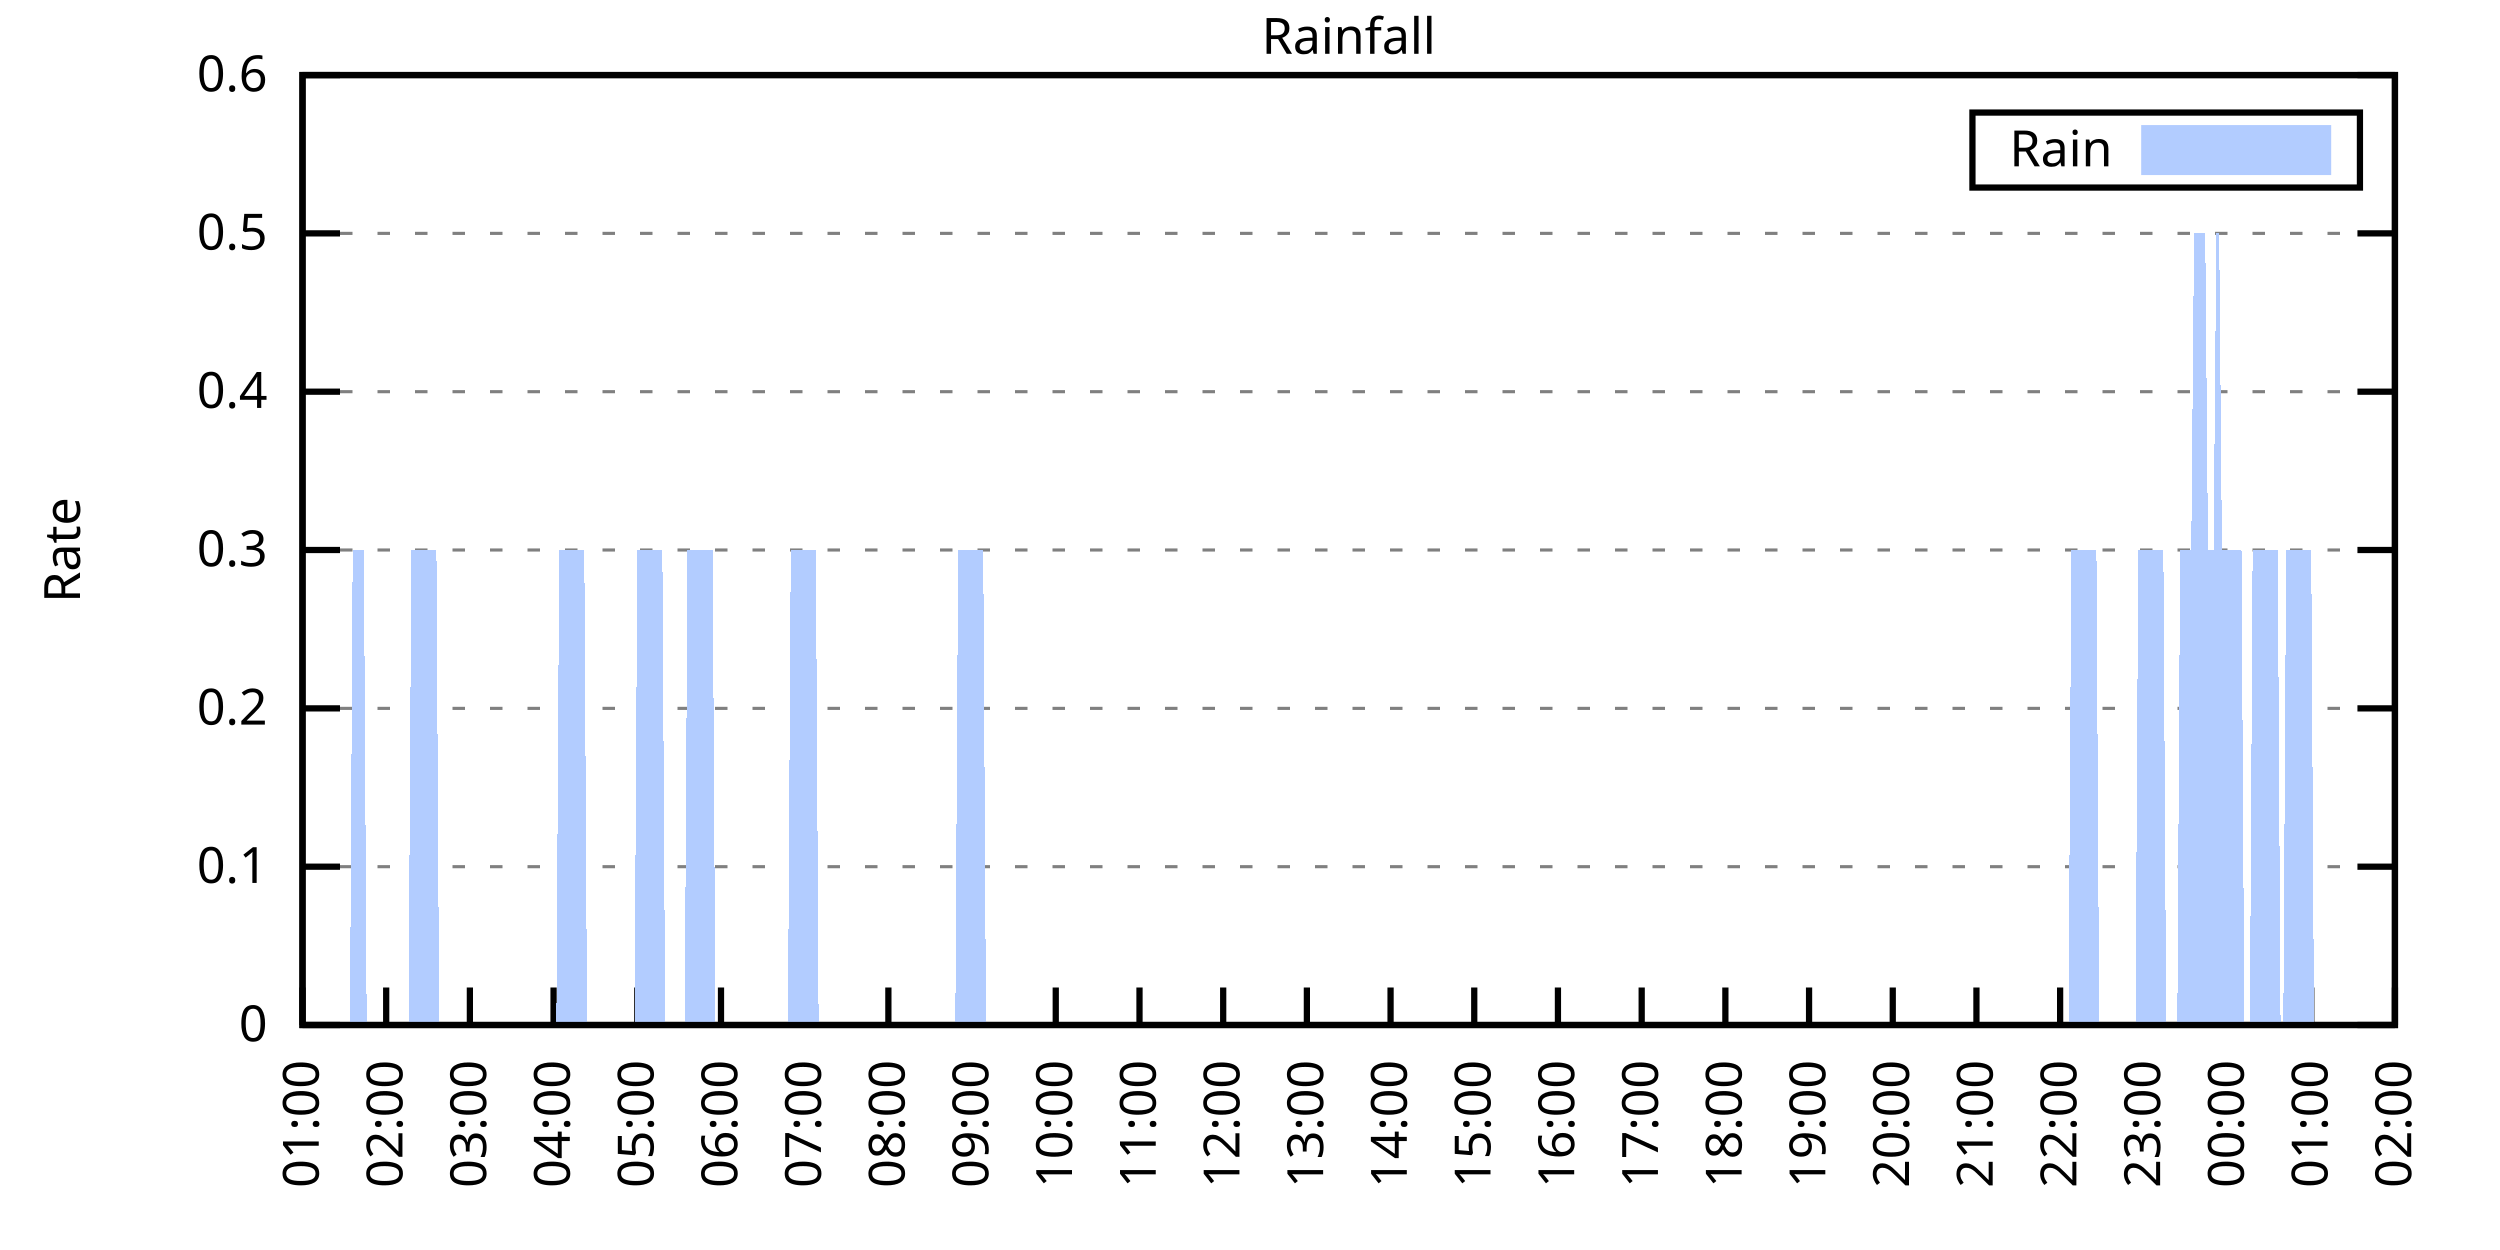
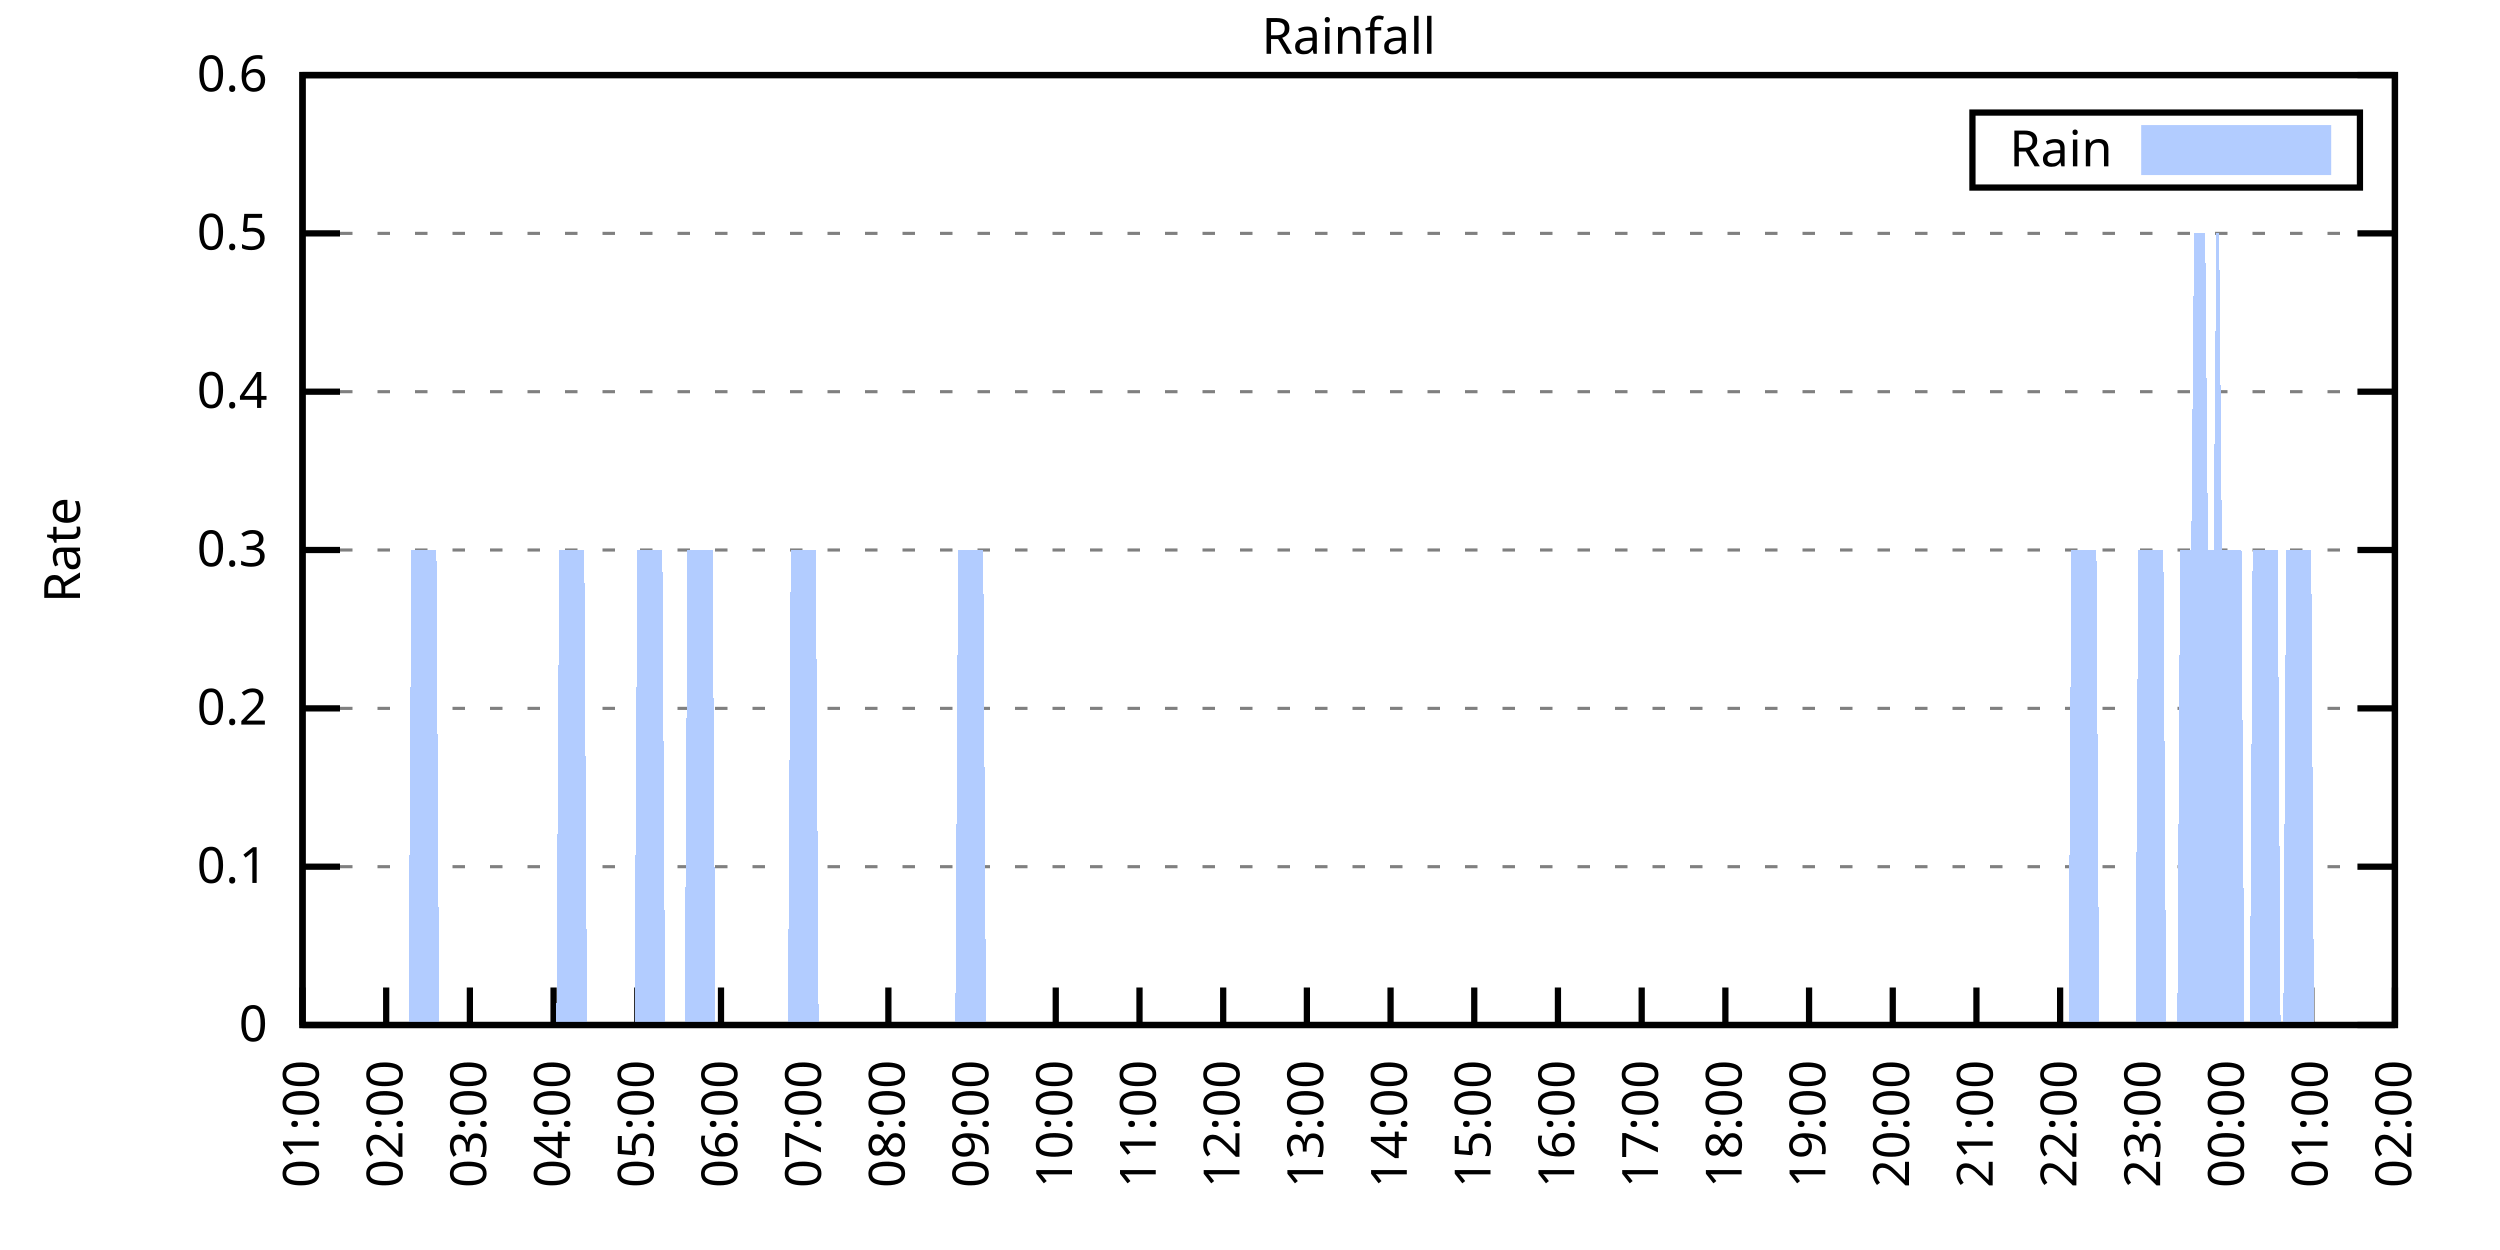
<svg xmlns="http://www.w3.org/2000/svg" xmlns:xlink="http://www.w3.org/1999/xlink" width="400" height="200" viewBox="0 0 400 200">
  <g id="gnuplot_canvas">
    <rect x="0" y="0" width="400" height="200" fill="none" />
    <defs>
      <circle id="gpDot" r="0.5" stroke-width="0.5" stroke="currentColor" />
      <path id="gpPt0" stroke-width="0.333" stroke="currentColor" d="M-1,0 h2 M0,-1 v2" />
      <path id="gpPt1" stroke-width="0.333" stroke="currentColor" d="M-1,-1 L1,1 M1,-1 L-1,1" />
      <path id="gpPt2" stroke-width="0.333" stroke="currentColor" d="M-1,0 L1,0 M0,-1 L0,1 M-1,-1 L1,1 M-1,1 L1,-1" />
      <rect id="gpPt3" stroke-width="0.333" stroke="currentColor" x="-1" y="-1" width="2" height="2" />
      <rect id="gpPt4" stroke-width="0.333" stroke="currentColor" fill="currentColor" x="-1" y="-1" width="2" height="2" />
      <circle id="gpPt5" stroke-width="0.333" stroke="currentColor" cx="0" cy="0" r="1" />
      <use xlink:href="#gpPt5" id="gpPt6" fill="currentColor" stroke="none" />
      <path id="gpPt7" stroke-width="0.333" stroke="currentColor" d="M0,-1.33 L-1.33,0.67 L1.33,0.67 z" />
      <use xlink:href="#gpPt7" id="gpPt8" fill="currentColor" stroke="none" />
      <use xlink:href="#gpPt7" id="gpPt9" stroke="currentColor" transform="rotate(180)" />
      <use xlink:href="#gpPt9" id="gpPt10" fill="currentColor" stroke="none" />
      <use xlink:href="#gpPt3" id="gpPt11" stroke="currentColor" transform="rotate(45)" />
      <use xlink:href="#gpPt11" id="gpPt12" fill="currentColor" stroke="none" />
      <path id="gpPt13" stroke-width="0.333" stroke="currentColor" d="M0,1.330 L1.265,0.411 L0.782,-1.067 L-0.782,-1.076 L-1.265,0.411 z" />
      <use xlink:href="#gpPt13" id="gpPt14" fill="currentColor" stroke="none" />
      <filter id="textbox" filterUnits="objectBoundingBox" x="0" y="0" height="1" width="1">
        <feFlood flood-color="white" flood-opacity="1" result="bgnd" />
        <feComposite in="SourceGraphic" in2="bgnd" operator="atop" />
      </filter>
      <filter id="greybox" filterUnits="objectBoundingBox" x="0" y="0" height="1" width="1">
        <feFlood flood-color="lightgrey" flood-opacity="1" result="grey" />
        <feComposite in="SourceGraphic" in2="grey" operator="atop" />
      </filter>
    </defs>
    <g fill="none" color="white" stroke="currentColor" stroke-width="1.00" stroke-linecap="butt" stroke-linejoin="miter">
</g>
    <g fill="none" color="black" stroke="currentColor" stroke-width="1.00" stroke-linecap="butt" stroke-linejoin="miter">
      <g stroke="none" shape-rendering="crispEdges">
        <polygon fill="rgb(255, 255, 255)" points="48.40,164.00 383.18,164.00 383.18,12.02 48.40,12.02 " />
      </g>
    </g>
    <g fill="none" color="black" stroke="currentColor" stroke-width="1.00" stroke-linecap="butt" stroke-linejoin="miter">
</g>
    <g fill="none" color="black" stroke="black" stroke-width="0.50" stroke-linecap="butt" stroke-linejoin="miter">
</g>
    <g fill="none" color="gray" stroke="currentColor" stroke-width="0.50" stroke-linecap="butt" stroke-linejoin="miter">
      <path stroke="gray" stroke-dasharray="2,4" class="gridline" d="M48.40,164.00 L383.19,164.00  " />
    </g>
    <g fill="none" color="gray" stroke="gray" stroke-width="1.00" stroke-linecap="butt" stroke-linejoin="miter">
</g>
    <g fill="none" color="black" stroke="currentColor" stroke-width="1.00" stroke-linecap="butt" stroke-linejoin="miter">
      <path stroke="black" d="M48.40,164.00 L54.40,164.00 M383.19,164.00 L377.19,164.00  " />
      <g transform="translate(42.80,166.60)" stroke="none" fill="black" font-family="Sans" font-size="8.00" text-anchor="end">
        <text>
          <tspan font-family="Sans"> 0</tspan>
        </text>
      </g>
    </g>
    <g fill="none" color="black" stroke="currentColor" stroke-width="1.00" stroke-linecap="butt" stroke-linejoin="miter">
</g>
    <g fill="none" color="black" stroke="black" stroke-width="0.50" stroke-linecap="butt" stroke-linejoin="miter">
</g>
    <g fill="none" color="gray" stroke="currentColor" stroke-width="0.50" stroke-linecap="butt" stroke-linejoin="miter">
      <path stroke="gray" stroke-dasharray="2,4" class="gridline" d="M48.40,138.67 L383.19,138.67  " />
    </g>
    <g fill="none" color="gray" stroke="gray" stroke-width="1.00" stroke-linecap="butt" stroke-linejoin="miter">
</g>
    <g fill="none" color="black" stroke="currentColor" stroke-width="1.00" stroke-linecap="butt" stroke-linejoin="miter">
      <path stroke="black" d="M48.40,138.67 L54.40,138.67 M383.19,138.67 L377.19,138.67  " />
      <g transform="translate(42.80,141.27)" stroke="none" fill="black" font-family="Sans" font-size="8.00" text-anchor="end">
        <text>
          <tspan font-family="Sans"> 0.1</tspan>
        </text>
      </g>
    </g>
    <g fill="none" color="black" stroke="currentColor" stroke-width="1.00" stroke-linecap="butt" stroke-linejoin="miter">
</g>
    <g fill="none" color="black" stroke="black" stroke-width="0.50" stroke-linecap="butt" stroke-linejoin="miter">
</g>
    <g fill="none" color="gray" stroke="currentColor" stroke-width="0.50" stroke-linecap="butt" stroke-linejoin="miter">
      <path stroke="gray" stroke-dasharray="2,4" class="gridline" d="M48.40,113.34 L383.19,113.34  " />
    </g>
    <g fill="none" color="gray" stroke="gray" stroke-width="1.00" stroke-linecap="butt" stroke-linejoin="miter">
</g>
    <g fill="none" color="black" stroke="currentColor" stroke-width="1.00" stroke-linecap="butt" stroke-linejoin="miter">
      <path stroke="black" d="M48.40,113.34 L54.40,113.34 M383.19,113.34 L377.19,113.34  " />
      <g transform="translate(42.80,115.94)" stroke="none" fill="black" font-family="Sans" font-size="8.00" text-anchor="end">
        <text>
          <tspan font-family="Sans"> 0.2</tspan>
        </text>
      </g>
    </g>
    <g fill="none" color="black" stroke="currentColor" stroke-width="1.00" stroke-linecap="butt" stroke-linejoin="miter">
</g>
    <g fill="none" color="black" stroke="black" stroke-width="0.50" stroke-linecap="butt" stroke-linejoin="miter">
</g>
    <g fill="none" color="gray" stroke="currentColor" stroke-width="0.50" stroke-linecap="butt" stroke-linejoin="miter">
      <path stroke="gray" stroke-dasharray="2,4" class="gridline" d="M48.40,88.00 L383.19,88.00  " />
    </g>
    <g fill="none" color="gray" stroke="gray" stroke-width="1.00" stroke-linecap="butt" stroke-linejoin="miter">
</g>
    <g fill="none" color="black" stroke="currentColor" stroke-width="1.00" stroke-linecap="butt" stroke-linejoin="miter">
      <path stroke="black" d="M48.40,88.00 L54.40,88.00 M383.19,88.00 L377.19,88.00  " />
      <g transform="translate(42.80,90.60)" stroke="none" fill="black" font-family="Sans" font-size="8.00" text-anchor="end">
        <text>
          <tspan font-family="Sans"> 0.3</tspan>
        </text>
      </g>
    </g>
    <g fill="none" color="black" stroke="currentColor" stroke-width="1.00" stroke-linecap="butt" stroke-linejoin="miter">
</g>
    <g fill="none" color="black" stroke="black" stroke-width="0.50" stroke-linecap="butt" stroke-linejoin="miter">
</g>
    <g fill="none" color="gray" stroke="currentColor" stroke-width="0.50" stroke-linecap="butt" stroke-linejoin="miter">
      <path stroke="gray" stroke-dasharray="2,4" class="gridline" d="M48.40,62.67 L383.19,62.67  " />
    </g>
    <g fill="none" color="gray" stroke="gray" stroke-width="1.00" stroke-linecap="butt" stroke-linejoin="miter">
</g>
    <g fill="none" color="black" stroke="currentColor" stroke-width="1.00" stroke-linecap="butt" stroke-linejoin="miter">
      <path stroke="black" d="M48.40,62.67 L54.40,62.67 M383.19,62.67 L377.19,62.67  " />
      <g transform="translate(42.80,65.27)" stroke="none" fill="black" font-family="Sans" font-size="8.00" text-anchor="end">
        <text>
          <tspan font-family="Sans"> 0.4</tspan>
        </text>
      </g>
    </g>
    <g fill="none" color="black" stroke="currentColor" stroke-width="1.00" stroke-linecap="butt" stroke-linejoin="miter">
</g>
    <g fill="none" color="black" stroke="black" stroke-width="0.50" stroke-linecap="butt" stroke-linejoin="miter">
</g>
    <g fill="none" color="gray" stroke="currentColor" stroke-width="0.50" stroke-linecap="butt" stroke-linejoin="miter">
      <path stroke="gray" stroke-dasharray="2,4" class="gridline" d="M48.40,37.34 L383.19,37.34  " />
    </g>
    <g fill="none" color="gray" stroke="gray" stroke-width="1.00" stroke-linecap="butt" stroke-linejoin="miter">
</g>
    <g fill="none" color="black" stroke="currentColor" stroke-width="1.00" stroke-linecap="butt" stroke-linejoin="miter">
      <path stroke="black" d="M48.40,37.34 L54.40,37.34 M383.19,37.34 L377.19,37.34  " />
      <g transform="translate(42.80,39.94)" stroke="none" fill="black" font-family="Sans" font-size="8.00" text-anchor="end">
        <text>
          <tspan font-family="Sans"> 0.5</tspan>
        </text>
      </g>
    </g>
    <g fill="none" color="black" stroke="currentColor" stroke-width="1.00" stroke-linecap="butt" stroke-linejoin="miter">
</g>
    <g fill="none" color="black" stroke="black" stroke-width="0.50" stroke-linecap="butt" stroke-linejoin="miter">
</g>
    <g fill="none" color="gray" stroke="currentColor" stroke-width="0.50" stroke-linecap="butt" stroke-linejoin="miter">
      <path stroke="gray" stroke-dasharray="2,4" class="gridline" d="M48.40,12.01 L383.19,12.01  " />
    </g>
    <g fill="none" color="gray" stroke="gray" stroke-width="1.00" stroke-linecap="butt" stroke-linejoin="miter">
</g>
    <g fill="none" color="black" stroke="currentColor" stroke-width="1.00" stroke-linecap="butt" stroke-linejoin="miter">
      <path stroke="black" d="M48.40,12.01 L54.40,12.01 M383.19,12.01 L377.19,12.01  " />
      <g transform="translate(42.80,14.61)" stroke="none" fill="black" font-family="Sans" font-size="8.00" text-anchor="end">
        <text>
          <tspan font-family="Sans"> 0.6</tspan>
        </text>
      </g>
    </g>
    <g fill="none" color="black" stroke="currentColor" stroke-width="1.00" stroke-linecap="butt" stroke-linejoin="miter">
      <path stroke="black" d="M48.40,164.00 L48.40,158.00  " />
      <g transform="translate(51.00,169.60) rotate(270.00)" stroke="none" fill="black" font-family="Sans" font-size="8.00" text-anchor="end">
        <text>
          <tspan font-family="Sans">01:00</tspan>
        </text>
      </g>
    </g>
    <g fill="none" color="black" stroke="currentColor" stroke-width="1.00" stroke-linecap="butt" stroke-linejoin="miter">
      <path stroke="black" d="M61.79,164.00 L61.79,158.00  " />
      <g transform="translate(64.39,169.60) rotate(270.00)" stroke="none" fill="black" font-family="Sans" font-size="8.00" text-anchor="end">
        <text>
          <tspan font-family="Sans">02:00</tspan>
        </text>
      </g>
    </g>
    <g fill="none" color="black" stroke="currentColor" stroke-width="1.00" stroke-linecap="butt" stroke-linejoin="miter">
      <path stroke="black" d="M75.18,164.00 L75.18,158.00  " />
      <g transform="translate(77.78,169.60) rotate(270.00)" stroke="none" fill="black" font-family="Sans" font-size="8.00" text-anchor="end">
        <text>
          <tspan font-family="Sans">03:00</tspan>
        </text>
      </g>
    </g>
    <g fill="none" color="black" stroke="currentColor" stroke-width="1.00" stroke-linecap="butt" stroke-linejoin="miter">
      <path stroke="black" d="M88.57,164.00 L88.57,158.00  " />
      <g transform="translate(91.17,169.60) rotate(270.00)" stroke="none" fill="black" font-family="Sans" font-size="8.00" text-anchor="end">
        <text>
          <tspan font-family="Sans">04:00</tspan>
        </text>
      </g>
    </g>
    <g fill="none" color="black" stroke="currentColor" stroke-width="1.00" stroke-linecap="butt" stroke-linejoin="miter">
      <path stroke="black" d="M101.97,164.00 L101.97,158.00  " />
      <g transform="translate(104.57,169.60) rotate(270.00)" stroke="none" fill="black" font-family="Sans" font-size="8.00" text-anchor="end">
        <text>
          <tspan font-family="Sans">05:00</tspan>
        </text>
      </g>
    </g>
    <g fill="none" color="black" stroke="currentColor" stroke-width="1.00" stroke-linecap="butt" stroke-linejoin="miter">
      <path stroke="black" d="M115.36,164.00 L115.36,158.00  " />
      <g transform="translate(117.96,169.60) rotate(270.00)" stroke="none" fill="black" font-family="Sans" font-size="8.00" text-anchor="end">
        <text>
          <tspan font-family="Sans">06:00</tspan>
        </text>
      </g>
    </g>
    <g fill="none" color="black" stroke="currentColor" stroke-width="1.00" stroke-linecap="butt" stroke-linejoin="miter">
      <path stroke="black" d="M128.75,164.00 L128.75,158.00  " />
      <g transform="translate(131.35,169.60) rotate(270.00)" stroke="none" fill="black" font-family="Sans" font-size="8.00" text-anchor="end">
        <text>
          <tspan font-family="Sans">07:00</tspan>
        </text>
      </g>
    </g>
    <g fill="none" color="black" stroke="currentColor" stroke-width="1.00" stroke-linecap="butt" stroke-linejoin="miter">
      <path stroke="black" d="M142.14,164.00 L142.14,158.00  " />
      <g transform="translate(144.74,169.60) rotate(270.00)" stroke="none" fill="black" font-family="Sans" font-size="8.00" text-anchor="end">
        <text>
          <tspan font-family="Sans">08:00</tspan>
        </text>
      </g>
    </g>
    <g fill="none" color="black" stroke="currentColor" stroke-width="1.00" stroke-linecap="butt" stroke-linejoin="miter">
      <path stroke="black" d="M155.53,164.00 L155.53,158.00  " />
      <g transform="translate(158.13,169.60) rotate(270.00)" stroke="none" fill="black" font-family="Sans" font-size="8.00" text-anchor="end">
        <text>
          <tspan font-family="Sans">09:00</tspan>
        </text>
      </g>
    </g>
    <g fill="none" color="black" stroke="currentColor" stroke-width="1.00" stroke-linecap="butt" stroke-linejoin="miter">
      <path stroke="black" d="M168.92,164.00 L168.92,158.00  " />
      <g transform="translate(171.52,169.60) rotate(270.00)" stroke="none" fill="black" font-family="Sans" font-size="8.00" text-anchor="end">
        <text>
          <tspan font-family="Sans">10:00</tspan>
        </text>
      </g>
    </g>
    <g fill="none" color="black" stroke="currentColor" stroke-width="1.00" stroke-linecap="butt" stroke-linejoin="miter">
      <path stroke="black" d="M182.32,164.00 L182.32,158.00  " />
      <g transform="translate(184.92,169.60) rotate(270.00)" stroke="none" fill="black" font-family="Sans" font-size="8.00" text-anchor="end">
        <text>
          <tspan font-family="Sans">11:00</tspan>
        </text>
      </g>
    </g>
    <g fill="none" color="black" stroke="currentColor" stroke-width="1.00" stroke-linecap="butt" stroke-linejoin="miter">
      <path stroke="black" d="M195.71,164.00 L195.71,158.00  " />
      <g transform="translate(198.31,169.60) rotate(270.00)" stroke="none" fill="black" font-family="Sans" font-size="8.00" text-anchor="end">
        <text>
          <tspan font-family="Sans">12:00</tspan>
        </text>
      </g>
    </g>
    <g fill="none" color="black" stroke="currentColor" stroke-width="1.00" stroke-linecap="butt" stroke-linejoin="miter">
      <path stroke="black" d="M209.10,164.00 L209.10,158.00  " />
      <g transform="translate(211.70,169.60) rotate(270.00)" stroke="none" fill="black" font-family="Sans" font-size="8.00" text-anchor="end">
        <text>
          <tspan font-family="Sans">13:00</tspan>
        </text>
      </g>
    </g>
    <g fill="none" color="black" stroke="currentColor" stroke-width="1.00" stroke-linecap="butt" stroke-linejoin="miter">
      <path stroke="black" d="M222.49,164.00 L222.49,158.00  " />
      <g transform="translate(225.09,169.60) rotate(270.00)" stroke="none" fill="black" font-family="Sans" font-size="8.00" text-anchor="end">
        <text>
          <tspan font-family="Sans">14:00</tspan>
        </text>
      </g>
    </g>
    <g fill="none" color="black" stroke="currentColor" stroke-width="1.00" stroke-linecap="butt" stroke-linejoin="miter">
      <path stroke="black" d="M235.88,164.00 L235.88,158.00  " />
      <g transform="translate(238.48,169.60) rotate(270.00)" stroke="none" fill="black" font-family="Sans" font-size="8.00" text-anchor="end">
        <text>
          <tspan font-family="Sans">15:00</tspan>
        </text>
      </g>
    </g>
    <g fill="none" color="black" stroke="currentColor" stroke-width="1.00" stroke-linecap="butt" stroke-linejoin="miter">
      <path stroke="black" d="M249.27,164.00 L249.27,158.00  " />
      <g transform="translate(251.87,169.60) rotate(270.00)" stroke="none" fill="black" font-family="Sans" font-size="8.00" text-anchor="end">
        <text>
          <tspan font-family="Sans">16:00</tspan>
        </text>
      </g>
    </g>
    <g fill="none" color="black" stroke="currentColor" stroke-width="1.00" stroke-linecap="butt" stroke-linejoin="miter">
      <path stroke="black" d="M262.67,164.00 L262.67,158.00  " />
      <g transform="translate(265.27,169.60) rotate(270.00)" stroke="none" fill="black" font-family="Sans" font-size="8.00" text-anchor="end">
        <text>
          <tspan font-family="Sans">17:00</tspan>
        </text>
      </g>
    </g>
    <g fill="none" color="black" stroke="currentColor" stroke-width="1.00" stroke-linecap="butt" stroke-linejoin="miter">
      <path stroke="black" d="M276.06,164.00 L276.06,158.00  " />
      <g transform="translate(278.66,169.60) rotate(270.00)" stroke="none" fill="black" font-family="Sans" font-size="8.00" text-anchor="end">
        <text>
          <tspan font-family="Sans">18:00</tspan>
        </text>
      </g>
    </g>
    <g fill="none" color="black" stroke="currentColor" stroke-width="1.00" stroke-linecap="butt" stroke-linejoin="miter">
      <path stroke="black" d="M289.45,164.00 L289.45,158.00  " />
      <g transform="translate(292.05,169.60) rotate(270.00)" stroke="none" fill="black" font-family="Sans" font-size="8.00" text-anchor="end">
        <text>
          <tspan font-family="Sans">19:00</tspan>
        </text>
      </g>
    </g>
    <g fill="none" color="black" stroke="currentColor" stroke-width="1.00" stroke-linecap="butt" stroke-linejoin="miter">
      <path stroke="black" d="M302.84,164.00 L302.84,158.00  " />
      <g transform="translate(305.44,169.60) rotate(270.00)" stroke="none" fill="black" font-family="Sans" font-size="8.00" text-anchor="end">
        <text>
          <tspan font-family="Sans">20:00</tspan>
        </text>
      </g>
    </g>
    <g fill="none" color="black" stroke="currentColor" stroke-width="1.00" stroke-linecap="butt" stroke-linejoin="miter">
      <path stroke="black" d="M316.23,164.00 L316.23,158.00  " />
      <g transform="translate(318.83,169.60) rotate(270.00)" stroke="none" fill="black" font-family="Sans" font-size="8.00" text-anchor="end">
        <text>
          <tspan font-family="Sans">21:00</tspan>
        </text>
      </g>
    </g>
    <g fill="none" color="black" stroke="currentColor" stroke-width="1.00" stroke-linecap="butt" stroke-linejoin="miter">
      <path stroke="black" d="M329.62,164.00 L329.62,158.00  " />
      <g transform="translate(332.22,169.60) rotate(270.00)" stroke="none" fill="black" font-family="Sans" font-size="8.00" text-anchor="end">
        <text>
          <tspan font-family="Sans">22:00</tspan>
        </text>
      </g>
    </g>
    <g fill="none" color="black" stroke="currentColor" stroke-width="1.00" stroke-linecap="butt" stroke-linejoin="miter">
      <path stroke="black" d="M343.02,164.00 L343.02,158.00  " />
      <g transform="translate(345.62,169.60) rotate(270.00)" stroke="none" fill="black" font-family="Sans" font-size="8.00" text-anchor="end">
        <text>
          <tspan font-family="Sans">23:00</tspan>
        </text>
      </g>
    </g>
    <g fill="none" color="black" stroke="currentColor" stroke-width="1.00" stroke-linecap="butt" stroke-linejoin="miter">
      <path stroke="black" d="M356.41,164.00 L356.41,158.00  " />
      <g transform="translate(359.01,169.60) rotate(270.00)" stroke="none" fill="black" font-family="Sans" font-size="8.00" text-anchor="end">
        <text>
          <tspan font-family="Sans">00:00</tspan>
        </text>
      </g>
    </g>
    <g fill="none" color="black" stroke="currentColor" stroke-width="1.00" stroke-linecap="butt" stroke-linejoin="miter">
      <path stroke="black" d="M369.80,164.00 L369.80,158.00  " />
      <g transform="translate(372.40,169.60) rotate(270.00)" stroke="none" fill="black" font-family="Sans" font-size="8.00" text-anchor="end">
        <text>
          <tspan font-family="Sans">01:00</tspan>
        </text>
      </g>
    </g>
    <g fill="none" color="black" stroke="currentColor" stroke-width="1.00" stroke-linecap="butt" stroke-linejoin="miter">
      <path stroke="black" d="M383.19,164.00 L383.19,158.00  " />
      <g transform="translate(385.79,169.60) rotate(270.00)" stroke="none" fill="black" font-family="Sans" font-size="8.00" text-anchor="end">
        <text>
          <tspan font-family="Sans">02:00</tspan>
        </text>
      </g>
    </g>
    <g fill="none" color="black" stroke="currentColor" stroke-width="1.00" stroke-linecap="butt" stroke-linejoin="miter">
</g>
    <g fill="none" color="black" stroke="currentColor" stroke-width="1.00" stroke-linecap="butt" stroke-linejoin="miter">
      <path stroke="black" d="M48.40,12.01 L48.40,164.00 L383.19,164.00 L383.19,12.01 L48.40,12.01 Z  " />
    </g>
    <g fill="none" color="black" stroke="currentColor" stroke-width="1.00" stroke-linecap="butt" stroke-linejoin="miter">
</g>
    <g fill="none" color="black" stroke="currentColor" stroke-width="1.00" stroke-linecap="butt" stroke-linejoin="miter">
      <path stroke="black" d="M315.59,30.01 L315.59,18.01 L377.59,18.01 L377.59,30.01 L315.59,30.01 Z  " />
    </g>
    <g id="Rainfall_plot_1">
      <g fill="none" color="white" stroke="black" stroke-width="2.00" stroke-linecap="butt" stroke-linejoin="miter">
</g>
      <g fill="none" color="black" stroke="currentColor" stroke-width="2.00" stroke-linecap="butt" stroke-linejoin="miter">
        <g transform="translate(337.99,26.61)" stroke="none" fill="black" font-family="Sans" font-size="8.00" text-anchor="end">
          <text>
            <tspan font-family="Sans">Rain</tspan>
          </text>
        </g>
      </g>
      <g fill="none" color="black" stroke="currentColor" stroke-width="2.00" stroke-linecap="butt" stroke-linejoin="miter">
        <g stroke="none" shape-rendering="crispEdges">
          <polygon fill="rgb(178, 204, 255)" points="343.59,27.01 371.99,27.01 371.99,21.01 343.59,21.01 " />
        </g>
        <path stroke="rgb(178, 204, 255)" d="M343.59,27.01 L371.99,27.01 L371.99,21.01 L343.59,21.01 L343.59,27.01 Z  " />
      </g>
      <g fill="none" color="black" stroke="currentColor" stroke-width="2.00" stroke-linecap="butt" stroke-linejoin="miter">
        <g stroke="none" shape-rendering="crispEdges">
-           <polygon fill="rgb(178, 204, 255)" points="51.97,164.00 52.42,164.00 52.86,164.00 53.31,164.00 53.76,164.00 54.20,164.00 54.65,164.00 55.10,164.00 55.54,164.00 55.99,164.00 56.43,88.00 56.88,88.00 57.33,88.00 57.77,88.00 58.22,88.00 58.67,164.00 59.11,164.00 59.56,164.00 60.01,164.00 60.45,164.00 60.90,164.00 61.35,164.00 61.79,164.00 62.24,164.00 62.68,164.00 63.13,164.00 63.58,164.00 64.02,164.00 64.47,164.00 64.92,164.00 65.36,164.00 65.81,88.00 66.26,88.00 66.70,88.00 67.15,88.00 67.59,88.00 68.04,88.00 68.49,88.00 68.93,88.00 69.38,88.00 69.83,88.00 70.27,164.00 70.72,164.00 71.17,164.00 71.61,164.00 72.06,164.00 72.50,164.00 72.95,164.00 73.40,164.00 73.84,164.00 74.29,164.00 74.74,164.00 75.18,164.00 75.63,164.00 76.08,164.00 76.52,164.00 76.97,164.00 77.42,164.00 77.86,164.00 78.31,164.00 78.75,164.00 79.20,164.00 79.65,164.00 80.09,164.00 80.54,164.00 80.99,164.00 81.43,164.00 81.88,164.00 82.33,164.00 82.77,164.00 83.22,164.00 83.66,164.00 84.11,164.00 84.56,164.00 85.00,164.00 85.45,164.00 85.90,164.00 86.34,164.00 86.79,164.00 87.24,164.00 87.68,164.00 88.13,164.00 88.57,164.00 89.02,164.00 89.47,88.00 89.91,88.00 90.36,88.00 90.81,88.00 91.25,88.00 91.70,88.00 92.15,88.00 92.59,88.00 93.04,88.00 93.49,88.00 93.93,164.00 94.38,164.00 94.82,164.00 95.27,164.00 95.72,164.00 96.16,164.00 96.61,164.00 97.06,164.00 97.50,164.00 97.95,164.00 98.40,164.00 98.84,164.00 99.29,164.00 99.73,164.00 100.18,164.00 100.63,164.00 101.07,164.00 101.52,164.00 101.97,88.00 102.41,88.00 102.86,88.00 103.31,88.00 103.75,88.00 104.20,88.00 104.64,88.00 105.09,88.00 105.54,88.00 105.98,88.00 106.43,164.00 106.88,164.00 107.32,164.00 107.77,164.00 108.22,164.00 108.66,164.00 109.11,164.00 109.55,164.00 110.00,88.00 110.45,88.00 110.89,88.00 111.34,88.00 111.79,88.00 112.23,88.00 112.68,88.00 113.13,88.00 113.57,88.00 114.02,88.00 114.47,164.00 114.91,164.00 115.36,164.00 115.80,164.00 116.25,164.00 116.70,164.00 117.14,164.00 117.59,164.00 118.04,164.00 118.48,164.00 118.93,164.00 119.38,164.00 119.82,164.00 120.27,164.00 120.71,164.00 121.16,164.00 121.61,164.00 122.05,164.00 122.50,164.00 122.95,164.00 123.39,164.00 123.84,164.00 124.29,164.00 124.73,164.00 125.18,164.00 125.62,164.00 126.07,164.00 126.52,88.00 126.96,88.00 127.41,88.00 127.86,88.00 128.30,88.00 128.75,88.00 129.20,88.00 129.64,88.00 130.09,88.00 130.54,88.00 130.98,164.00 131.43,164.00 131.87,164.00 132.32,164.00 132.77,164.00 133.21,164.00 133.66,164.00 134.11,164.00 134.55,164.00 135.00,164.00 135.45,164.00 135.89,164.00 136.34,164.00 136.78,164.00 137.23,164.00 137.68,164.00 138.12,164.00 138.57,164.00 139.02,164.00 139.46,164.00 139.91,164.00 140.36,164.00 140.80,164.00 141.25,164.00 141.69,164.00 142.14,164.00 142.59,164.00 143.03,164.00 143.48,164.00 143.93,164.00 144.37,164.00 144.82,164.00 145.27,164.00 145.71,164.00 146.16,164.00 146.61,164.00 147.05,164.00 147.50,164.00 147.94,164.00 148.39,164.00 148.84,164.00 149.28,164.00 149.73,164.00 150.18,164.00 150.62,164.00 151.07,164.00 151.52,164.00 151.96,164.00 152.41,164.00 152.85,164.00 153.30,88.00 153.75,88.00 154.19,88.00 154.64,88.00 155.09,88.00 155.53,88.00 155.98,88.00 156.43,88.00 156.87,88.00 157.32,88.00 157.76,164.00 158.21,164.00 158.66,164.00 159.10,164.00 159.55,164.00 160.00,164.00 160.44,164.00 160.89,164.00 161.34,164.00 161.78,164.00 162.23,164.00 162.67,164.00 163.12,164.00 163.57,164.00 164.01,164.00 164.46,164.00 164.91,164.00 165.35,164.00 165.80,164.00 166.25,164.00 166.69,164.00 167.14,164.00 167.59,164.00 168.03,164.00 168.48,164.00 168.92,164.00 169.37,164.00 169.82,164.00 170.26,164.00 170.71,164.00 171.16,164.00 171.60,164.00 172.05,164.00 172.50,164.00 172.94,164.00 173.39,164.00 173.83,164.00 174.28,164.00 174.73,164.00 175.17,164.00 175.62,164.00 176.07,164.00 176.51,164.00 176.96,164.00 177.41,164.00 177.85,164.00 178.30,164.00 178.74,164.00 179.19,164.00 179.64,164.00 180.08,164.00 180.53,164.00 180.98,164.00 181.42,164.00 181.87,164.00 182.32,164.00 182.76,164.00 183.21,164.00 183.66,164.00 184.10,164.00 184.55,164.00 184.99,164.00 185.44,164.00 185.89,164.00 186.33,164.00 186.78,164.00 187.23,164.00 187.67,164.00 188.12,164.00 188.57,164.00 189.01,164.00 189.46,164.00 189.90,164.00 190.35,164.00 190.80,164.00 191.24,164.00 191.69,164.00 192.14,164.00 192.58,164.00 193.03,164.00 193.48,164.00 193.92,164.00 194.37,164.00 194.81,164.00 195.26,164.00 195.71,164.00 196.15,164.00 196.60,164.00 197.05,164.00 197.49,164.00 197.94,164.00 198.39,164.00 198.83,164.00 199.28,164.00 199.73,164.00 200.17,164.00 200.62,164.00 201.06,164.00 201.51,164.00 201.96,164.00 202.40,164.00 202.85,164.00 203.30,164.00 203.74,164.00 204.19,164.00 204.64,164.00 205.08,164.00 205.53,164.00 205.97,164.00 206.42,164.00 206.87,164.00 207.31,164.00 207.76,164.00 208.21,164.00 208.65,164.00 209.10,164.00 209.55,164.00 209.99,164.00 210.44,164.00 210.88,164.00 211.33,164.00 211.78,164.00 212.22,164.00 212.67,164.00 213.12,164.00 213.56,164.00 214.01,164.00 214.46,164.00 214.90,164.00 215.35,164.00 215.80,164.00 216.24,164.00 216.69,164.00 217.13,164.00 217.58,164.00 218.03,164.00 218.47,164.00 218.92,164.00 219.37,164.00 219.81,164.00 220.26,164.00 220.71,164.00 221.15,164.00 221.60,164.00 222.04,164.00 222.49,164.00 222.94,164.00 223.38,164.00 223.83,164.00 224.28,164.00 224.72,164.00 225.17,164.00 225.62,164.00 226.06,164.00 226.51,164.00 226.95,164.00 227.40,164.00 227.85,164.00 228.29,164.00 228.74,164.00 229.19,164.00 229.63,164.00 230.08,164.00 230.53,164.00 230.97,164.00 231.42,164.00 231.86,164.00 232.31,164.00 232.76,164.00 233.20,164.00 233.65,164.00 234.10,164.00 234.54,164.00 234.99,164.00 235.44,164.00 235.88,164.00 236.33,164.00 236.78,164.00 237.22,164.00 237.67,164.00 238.11,164.00 238.56,164.00 239.01,164.00 239.45,164.00 239.90,164.00 240.35,164.00 240.79,164.00 241.24,164.00 241.69,164.00 242.13,164.00 242.58,164.00 243.02,164.00 243.47,164.00 243.92,164.00 244.36,164.00 244.81,164.00 245.26,164.00 245.70,164.00 246.15,164.00 246.60,164.00 247.04,164.00 247.49,164.00 247.93,164.00 248.38,164.00 248.83,164.00 249.27,164.00 249.72,164.00 250.17,164.00 250.61,164.00 251.06,164.00 251.51,164.00 251.95,164.00 252.40,164.00 252.85,164.00 253.29,164.00 253.74,164.00 254.18,164.00 254.63,164.00 255.08,164.00 255.52,164.00 255.97,164.00 256.42,164.00 256.86,164.00 257.31,164.00 257.76,164.00 258.20,164.00 258.65,164.00 259.09,164.00 259.54,164.00 259.99,164.00 260.43,164.00 260.88,164.00 261.33,164.00 261.77,164.00 262.22,164.00 262.67,164.00 263.11,164.00 263.56,164.00 264.00,164.00 264.45,164.00 264.90,164.00 265.34,164.00 265.79,164.00 266.24,164.00 266.68,164.00 267.13,164.00 267.58,164.00 268.02,164.00 268.47,164.00 268.92,164.00 269.36,164.00 269.81,164.00 270.25,164.00 270.70,164.00 271.15,164.00 271.59,164.00 272.04,164.00 272.49,164.00 272.93,164.00 273.38,164.00 273.83,164.00 274.27,164.00 274.72,164.00 275.16,164.00 275.61,164.00 276.06,164.00 276.50,164.00 276.95,164.00 277.40,164.00 277.84,164.00 278.29,164.00 278.74,164.00 279.18,164.00 279.63,164.00 280.07,164.00 280.52,164.00 280.97,164.00 281.41,164.00 281.86,164.00 282.31,164.00 282.75,164.00 283.20,164.00 283.65,164.00 284.09,164.00 284.54,164.00 284.98,164.00 285.43,164.00 285.88,164.00 286.32,164.00 286.77,164.00 287.22,164.00 287.66,164.00 288.11,164.00 288.56,164.00 289.00,164.00 289.45,164.00 289.90,164.00 290.34,164.00 290.79,164.00 291.23,164.00 291.68,164.00 292.13,164.00 292.57,164.00 293.02,164.00 293.47,164.00 293.91,164.00 294.36,164.00 294.81,164.00 295.25,164.00 295.70,164.00 296.14,164.00 296.59,164.00 297.04,164.00 297.48,164.00 297.93,164.00 298.38,164.00 298.82,164.00 299.27,164.00 299.72,164.00 300.16,164.00 300.61,164.00 301.05,164.00 301.50,164.00 301.95,164.00 302.39,164.00 302.84,164.00 303.29,164.00 303.73,164.00 304.18,164.00 304.63,164.00 305.07,164.00 305.52,164.00 305.97,164.00 306.41,164.00 306.86,164.00 307.30,164.00 307.75,164.00 308.20,164.00 308.64,164.00 309.09,164.00 309.54,164.00 309.98,164.00 310.43,164.00 310.88,164.00 311.32,164.00 311.77,164.00 312.21,164.00 312.66,164.00 313.11,164.00 313.55,164.00 314.00,164.00 314.45,164.00 314.89,164.00 315.34,164.00 315.79,164.00 316.23,164.00 316.68,164.00 317.12,164.00 317.57,164.00 318.02,164.00 318.46,164.00 318.91,164.00 319.36,164.00 319.80,164.00 320.25,164.00 320.70,164.00 321.14,164.00 321.59,164.00 322.04,164.00 322.48,164.00 322.93,164.00 323.37,164.00 323.82,164.00 324.27,164.00 324.71,164.00 325.16,164.00 325.61,164.00 326.05,164.00 326.50,164.00 326.95,164.00 327.39,164.00 327.84,164.00 328.28,164.00 328.73,164.00 329.18,164.00 329.62,164.00 330.07,164.00 330.52,164.00 330.96,164.00 331.41,88.00 331.86,88.00 332.30,88.00 332.75,88.00 333.19,88.00 333.64,88.00 334.09,88.00 334.53,88.00 334.98,88.00 335.43,88.00 335.87,164.00 336.32,164.00 336.77,164.00 337.21,164.00 337.66,164.00 338.10,164.00 338.55,164.00 339.00,164.00 339.44,164.00 339.89,164.00 340.34,164.00 340.78,164.00 341.23,164.00 341.68,164.00 342.12,88.00 342.57,88.00 343.02,88.00 343.46,88.00 343.91,88.00 344.35,88.00 344.80,88.00 345.25,88.00 345.69,88.00 346.14,88.00 346.59,164.00 347.03,164.00 347.48,164.00 347.93,164.00 348.37,164.00 348.82,88.00 349.26,88.00 349.71,88.00 350.16,88.00 350.60,88.00 351.05,37.34 351.50,37.34 351.94,37.34 352.39,37.34 352.84,37.34 353.28,88.00 353.73,88.00 354.17,88.00 354.62,37.34 355.07,37.34 355.51,88.00 355.96,88.00 356.41,88.00 356.85,88.00 357.30,88.00 357.75,88.00 358.19,88.00 358.64,88.00 359.09,164.00 359.53,164.00 359.98,164.00 360.42,88.00 360.87,88.00 361.32,88.00 361.76,88.00 362.21,88.00 362.66,88.00 363.10,88.00 363.55,88.00 364.00,88.00 364.44,88.00 364.89,164.00 365.33,164.00 365.78,88.00 366.23,88.00 366.67,88.00 367.12,88.00 367.57,88.00 368.01,88.00 368.46,88.00 368.91,88.00 369.35,88.00 369.80,88.00 370.24,164.00 370.69,164.00 371.14,164.00 371.58,164.00 372.03,164.00 372.48,164.00 372.92,164.00 372.92,164.00 51.97,164.00 " />
+           <polygon fill="rgb(178, 204, 255)" points="55.54,164.00 55.99,164.00 56.43,164.00 56.88,164.00 57.33,164.00 57.77,164.00 58.22,164.00 58.67,164.00 59.11,164.00 59.56,164.00 60.01,164.00 60.45,164.00 60.90,164.00 61.35,164.00 61.79,164.00 62.24,164.00 62.68,164.00 63.13,164.00 63.58,164.00 64.02,164.00 64.47,164.00 64.92,164.00 65.36,164.00 65.81,88.00 66.26,88.00 66.70,88.00 67.15,88.00 67.59,88.00 68.04,88.00 68.49,88.00 68.93,88.00 69.38,88.00 69.83,88.00 70.27,164.00 70.72,164.00 71.17,164.00 71.61,164.00 72.06,164.00 72.50,164.00 72.95,164.00 73.40,164.00 73.84,164.00 74.29,164.00 74.74,164.00 75.18,164.00 75.63,164.00 76.08,164.00 76.52,164.00 76.97,164.00 77.42,164.00 77.86,164.00 78.31,164.00 78.75,164.00 79.20,164.00 79.65,164.00 80.09,164.00 80.54,164.00 80.99,164.00 81.43,164.00 81.88,164.00 82.33,164.00 82.77,164.00 83.22,164.00 83.66,164.00 84.11,164.00 84.56,164.00 85.00,164.00 85.45,164.00 85.90,164.00 86.34,164.00 86.79,164.00 87.24,164.00 87.68,164.00 88.13,164.00 88.57,164.00 89.02,164.00 89.47,88.00 89.91,88.00 90.36,88.00 90.81,88.00 91.25,88.00 91.70,88.00 92.15,88.00 92.59,88.00 93.04,88.00 93.49,88.00 93.93,164.00 94.38,164.00 94.82,164.00 95.27,164.00 95.72,164.00 96.16,164.00 96.61,164.00 97.06,164.00 97.50,164.00 97.95,164.00 98.40,164.00 98.84,164.00 99.29,164.00 99.73,164.00 100.18,164.00 100.63,164.00 101.07,164.00 101.52,164.00 101.97,88.00 102.41,88.00 102.86,88.00 103.31,88.00 103.75,88.00 104.20,88.00 104.64,88.00 105.09,88.00 105.54,88.00 105.98,88.00 106.43,164.00 106.88,164.00 107.32,164.00 107.77,164.00 108.22,164.00 108.66,164.00 109.11,164.00 109.55,164.00 110.00,88.00 110.45,88.00 110.89,88.00 111.34,88.00 111.79,88.00 112.23,88.00 112.68,88.00 113.13,88.00 113.57,88.00 114.02,88.00 114.47,164.00 114.91,164.00 115.36,164.00 115.80,164.00 116.25,164.00 116.70,164.00 117.14,164.00 117.59,164.00 118.04,164.00 118.48,164.00 118.93,164.00 119.38,164.00 119.82,164.00 120.27,164.00 120.71,164.00 121.16,164.00 121.61,164.00 122.05,164.00 122.50,164.00 122.95,164.00 123.39,164.00 123.84,164.00 124.29,164.00 124.73,164.00 125.18,164.00 125.62,164.00 126.07,164.00 126.52,88.00 126.96,88.00 127.41,88.00 127.86,88.00 128.30,88.00 128.75,88.00 129.20,88.00 129.64,88.00 130.09,88.00 130.54,88.00 130.98,164.00 131.43,164.00 131.87,164.00 132.32,164.00 132.77,164.00 133.21,164.00 133.66,164.00 134.11,164.00 134.55,164.00 135.00,164.00 135.45,164.00 135.89,164.00 136.34,164.00 136.78,164.00 137.23,164.00 137.68,164.00 138.12,164.00 138.57,164.00 139.02,164.00 139.46,164.00 139.91,164.00 140.36,164.00 140.80,164.00 141.25,164.00 141.69,164.00 142.14,164.00 142.59,164.00 143.03,164.00 143.48,164.00 143.93,164.00 144.37,164.00 144.82,164.00 145.27,164.00 145.71,164.00 146.16,164.00 146.61,164.00 147.05,164.00 147.50,164.00 147.94,164.00 148.39,164.00 148.84,164.00 149.28,164.00 149.73,164.00 150.18,164.00 150.62,164.00 151.07,164.00 151.52,164.00 151.96,164.00 152.41,164.00 152.85,164.00 153.30,88.00 153.75,88.00 154.19,88.00 154.64,88.00 155.09,88.00 155.53,88.00 155.98,88.00 156.43,88.00 156.87,88.00 157.32,88.00 157.76,164.00 158.21,164.00 158.66,164.00 159.10,164.00 159.55,164.00 160.00,164.00 160.44,164.00 160.89,164.00 161.34,164.00 161.78,164.00 162.23,164.00 162.67,164.00 163.12,164.00 163.57,164.00 164.01,164.00 164.46,164.00 164.91,164.00 165.35,164.00 165.80,164.00 166.25,164.00 166.69,164.00 167.14,164.00 167.59,164.00 168.03,164.00 168.48,164.00 168.92,164.00 169.37,164.00 169.82,164.00 170.26,164.00 170.71,164.00 171.16,164.00 171.60,164.00 172.05,164.00 172.50,164.00 172.94,164.00 173.39,164.00 173.83,164.00 174.28,164.00 174.73,164.00 175.17,164.00 175.62,164.00 176.07,164.00 176.51,164.00 176.96,164.00 177.41,164.00 177.85,164.00 178.30,164.00 178.74,164.00 179.19,164.00 179.64,164.00 180.08,164.00 180.53,164.00 180.98,164.00 181.42,164.00 181.87,164.00 182.32,164.00 182.76,164.00 183.21,164.00 183.66,164.00 184.10,164.00 184.55,164.00 184.99,164.00 185.44,164.00 185.89,164.00 186.33,164.00 186.78,164.00 187.23,164.00 187.67,164.00 188.12,164.00 188.57,164.00 189.01,164.00 189.46,164.00 189.90,164.00 190.35,164.00 190.80,164.00 191.24,164.00 191.69,164.00 192.14,164.00 192.58,164.00 193.03,164.00 193.48,164.00 193.92,164.00 194.37,164.00 194.81,164.00 195.26,164.00 195.71,164.00 196.15,164.00 196.60,164.00 197.05,164.00 197.49,164.00 197.94,164.00 198.39,164.00 198.83,164.00 199.28,164.00 199.73,164.00 200.17,164.00 200.62,164.00 201.06,164.00 201.51,164.00 201.96,164.00 202.40,164.00 202.85,164.00 203.30,164.00 203.74,164.00 204.19,164.00 204.64,164.00 205.08,164.00 205.53,164.00 205.97,164.00 206.42,164.00 206.87,164.00 207.31,164.00 207.76,164.00 208.21,164.00 208.65,164.00 209.10,164.00 209.55,164.00 209.99,164.00 210.44,164.00 210.88,164.00 211.33,164.00 211.78,164.00 212.22,164.00 212.67,164.00 213.12,164.00 213.56,164.00 214.01,164.00 214.46,164.00 214.90,164.00 215.35,164.00 215.80,164.00 216.24,164.00 216.69,164.00 217.13,164.00 217.58,164.00 218.03,164.00 218.47,164.00 218.92,164.00 219.37,164.00 219.81,164.00 220.26,164.00 220.71,164.00 221.15,164.00 221.60,164.00 222.04,164.00 222.49,164.00 222.94,164.00 223.38,164.00 223.83,164.00 224.28,164.00 224.72,164.00 225.17,164.00 225.62,164.00 226.06,164.00 226.51,164.00 226.95,164.00 227.40,164.00 227.85,164.00 228.29,164.00 228.74,164.00 229.19,164.00 229.63,164.00 230.08,164.00 230.53,164.00 230.97,164.00 231.42,164.00 231.86,164.00 232.31,164.00 232.76,164.00 233.20,164.00 233.65,164.00 234.10,164.00 234.54,164.00 234.99,164.00 235.44,164.00 235.88,164.00 236.33,164.00 236.78,164.00 237.22,164.00 237.67,164.00 238.11,164.00 238.56,164.00 239.01,164.00 239.45,164.00 239.90,164.00 240.35,164.00 240.79,164.00 241.24,164.00 241.69,164.00 242.13,164.00 242.58,164.00 243.02,164.00 243.47,164.00 243.92,164.00 244.36,164.00 244.81,164.00 245.26,164.00 245.70,164.00 246.15,164.00 246.60,164.00 247.04,164.00 247.49,164.00 247.93,164.00 248.38,164.00 248.83,164.00 249.27,164.00 249.72,164.00 250.17,164.00 250.61,164.00 251.06,164.00 251.51,164.00 251.95,164.00 252.40,164.00 252.85,164.00 253.29,164.00 253.74,164.00 254.18,164.00 254.63,164.00 255.08,164.00 255.52,164.00 255.97,164.00 256.42,164.00 256.86,164.00 257.31,164.00 257.76,164.00 258.20,164.00 258.65,164.00 259.09,164.00 259.54,164.00 259.99,164.00 260.43,164.00 260.88,164.00 261.33,164.00 261.77,164.00 262.22,164.00 262.67,164.00 263.11,164.00 263.56,164.00 264.00,164.00 264.45,164.00 264.90,164.00 265.34,164.00 265.79,164.00 266.24,164.00 266.68,164.00 267.13,164.00 267.58,164.00 268.02,164.00 268.47,164.00 268.92,164.00 269.36,164.00 269.81,164.00 270.25,164.00 270.70,164.00 271.15,164.00 271.59,164.00 272.04,164.00 272.49,164.00 272.93,164.00 273.38,164.00 273.83,164.00 274.27,164.00 274.72,164.00 275.16,164.00 275.61,164.00 276.06,164.00 276.50,164.00 276.95,164.00 277.40,164.00 277.84,164.00 278.29,164.00 278.74,164.00 279.18,164.00 279.63,164.00 280.07,164.00 280.52,164.00 280.97,164.00 281.41,164.00 281.86,164.00 282.31,164.00 282.75,164.00 283.20,164.00 283.65,164.00 284.09,164.00 284.54,164.00 284.98,164.00 285.43,164.00 285.88,164.00 286.32,164.00 286.77,164.00 287.22,164.00 287.66,164.00 288.11,164.00 288.56,164.00 289.00,164.00 289.45,164.00 289.90,164.00 290.34,164.00 290.79,164.00 291.23,164.00 291.68,164.00 292.13,164.00 292.57,164.00 293.02,164.00 293.47,164.00 293.91,164.00 294.36,164.00 294.81,164.00 295.25,164.00 295.70,164.00 296.14,164.00 296.59,164.00 297.04,164.00 297.48,164.00 297.93,164.00 298.38,164.00 298.82,164.00 299.27,164.00 299.72,164.00 300.16,164.00 300.61,164.00 301.05,164.00 301.50,164.00 301.95,164.00 302.39,164.00 302.84,164.00 303.29,164.00 303.73,164.00 304.18,164.00 304.63,164.00 305.07,164.00 305.52,164.00 305.97,164.00 306.41,164.00 306.86,164.00 307.30,164.00 307.75,164.00 308.20,164.00 308.64,164.00 309.09,164.00 309.54,164.00 309.98,164.00 310.43,164.00 310.88,164.00 311.32,164.00 311.77,164.00 312.21,164.00 312.66,164.00 313.11,164.00 313.55,164.00 314.00,164.00 314.45,164.00 314.89,164.00 315.34,164.00 315.79,164.00 316.23,164.00 316.68,164.00 317.12,164.00 317.57,164.00 318.02,164.00 318.46,164.00 318.91,164.00 319.36,164.00 319.80,164.00 320.25,164.00 320.70,164.00 321.14,164.00 321.59,164.00 322.04,164.00 322.48,164.00 322.93,164.00 323.37,164.00 323.82,164.00 324.27,164.00 324.71,164.00 325.16,164.00 325.61,164.00 326.05,164.00 326.50,164.00 326.95,164.00 327.39,164.00 327.84,164.00 328.28,164.00 328.73,164.00 329.18,164.00 329.62,164.00 330.07,164.00 330.52,164.00 330.96,164.00 331.41,88.00 331.86,88.00 332.30,88.00 332.75,88.00 333.19,88.00 333.64,88.00 334.09,88.00 334.53,88.00 334.98,88.00 335.43,88.00 335.87,164.00 336.32,164.00 336.77,164.00 337.21,164.00 337.66,164.00 338.10,164.00 338.55,164.00 339.00,164.00 339.44,164.00 339.89,164.00 340.34,164.00 340.78,164.00 341.23,164.00 341.68,164.00 342.12,88.00 342.57,88.00 343.02,88.00 343.46,88.00 343.91,88.00 344.35,88.00 344.80,88.00 345.25,88.00 345.69,88.00 346.14,88.00 346.59,164.00 347.03,164.00 347.48,164.00 347.93,164.00 348.37,164.00 348.82,88.00 349.26,88.00 349.71,88.00 350.16,88.00 350.60,88.00 351.05,37.34 351.50,37.34 351.94,37.34 352.39,37.34 352.84,37.34 353.28,88.00 353.73,88.00 354.17,88.00 354.62,37.34 355.07,37.34 355.51,88.00 355.96,88.00 356.41,88.00 356.85,88.00 357.30,88.00 357.75,88.00 358.19,88.00 358.64,88.00 359.09,164.00 359.53,164.00 359.98,164.00 360.42,88.00 360.87,88.00 361.32,88.00 361.76,88.00 362.21,88.00 362.66,88.00 363.10,88.00 363.55,88.00 364.00,88.00 364.44,88.00 364.89,164.00 365.33,164.00 365.78,88.00 366.23,88.00 366.67,88.00 367.12,88.00 367.57,88.00 368.01,88.00 368.46,88.00 368.91,88.00 369.35,88.00 369.80,88.00 370.24,164.00 370.69,164.00 371.14,164.00 371.58,164.00 372.03,164.00 372.48,164.00 372.92,164.00 373.37,164.00 373.82,164.00 374.26,164.00 374.71,164.00 375.16,164.00 375.60,164.00 376.05,164.00 376.49,164.00 376.49,164.00 55.54,164.00 " />
        </g>
      </g>
    </g>
    <g fill="none" color="black" stroke="currentColor" stroke-width="2.00" stroke-linecap="butt" stroke-linejoin="miter">
</g>
    <g fill="none" color="black" stroke="black" stroke-width="1.00" stroke-linecap="butt" stroke-linejoin="miter">
</g>
    <g fill="none" color="black" stroke="currentColor" stroke-width="1.00" stroke-linecap="butt" stroke-linejoin="miter">
      <path stroke="black" d="M48.40,12.01 L48.40,164.00 L383.19,164.00 L383.19,12.01 L48.40,12.01 Z  " />
      <g transform="translate(12.80,88.01) rotate(270.00)" stroke="none" fill="black" font-family="Sans" font-size="8.00" text-anchor="middle">
        <text>
          <tspan font-family="Sans">Rate</tspan>
        </text>
      </g>
    </g>
    <g fill="none" color="black" stroke="currentColor" stroke-width="1.00" stroke-linecap="butt" stroke-linejoin="miter">
</g>
    <g fill="none" color="black" stroke="currentColor" stroke-width="1.00" stroke-linecap="butt" stroke-linejoin="miter">
      <g transform="translate(215.79,8.61)" stroke="none" fill="black" font-family="Sans" font-size="8.00" text-anchor="middle">
        <text>
          <tspan font-family="Sans">Rainfall</tspan>
        </text>
      </g>
    </g>
    <g fill="none" color="black" stroke="currentColor" stroke-width="1.00" stroke-linecap="butt" stroke-linejoin="miter">
</g>
  </g>
</svg>
